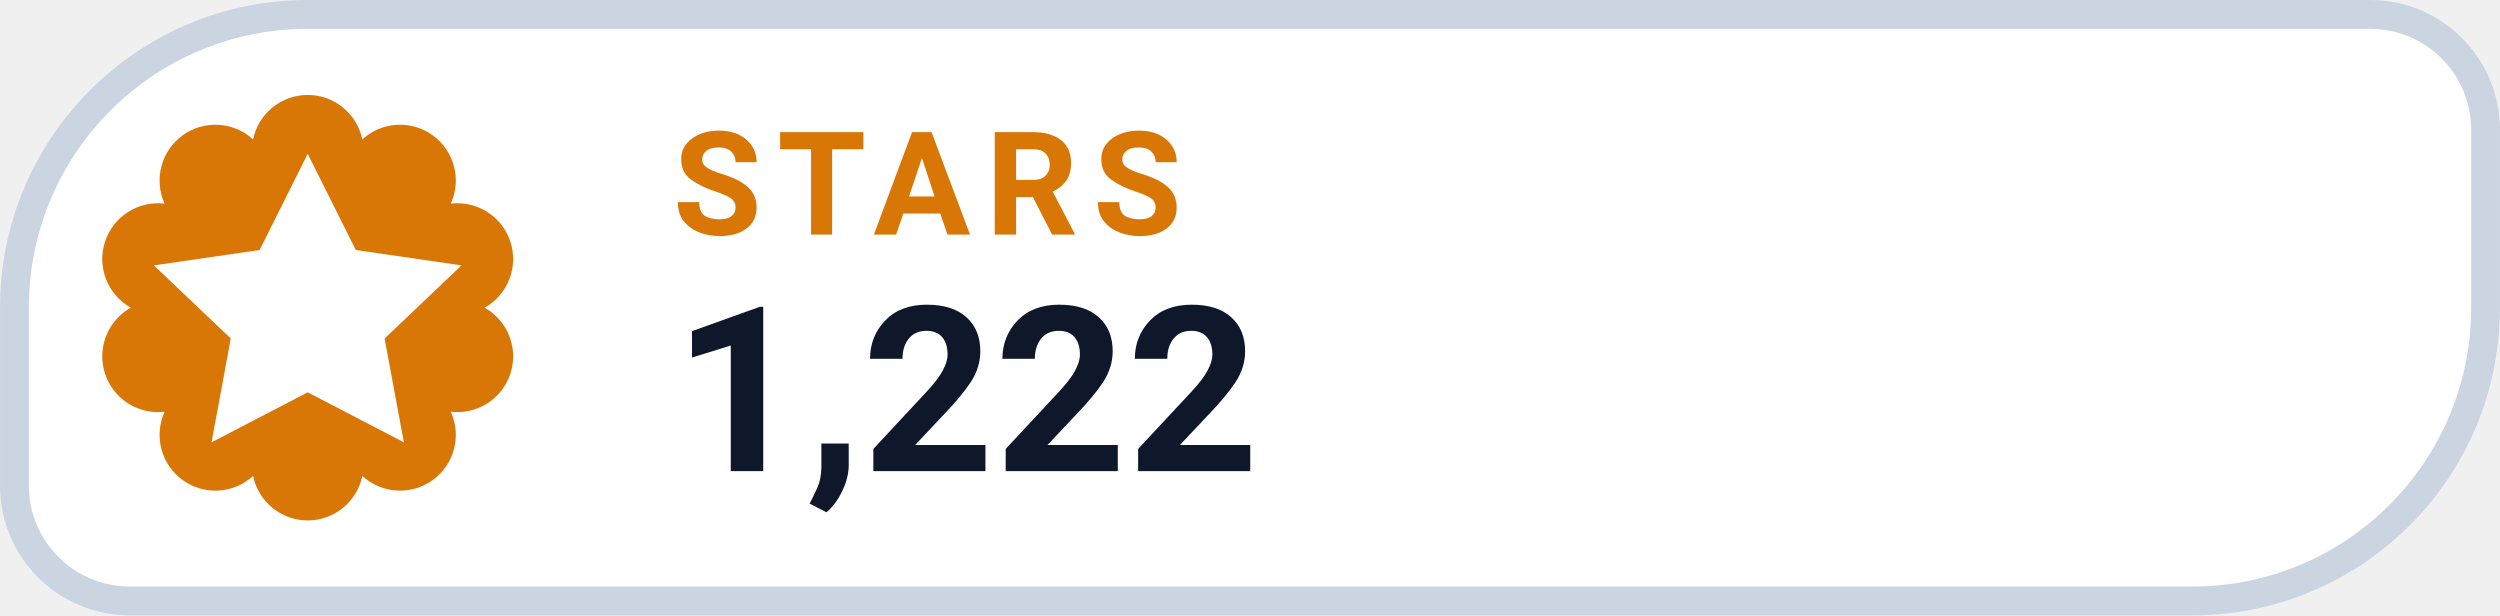
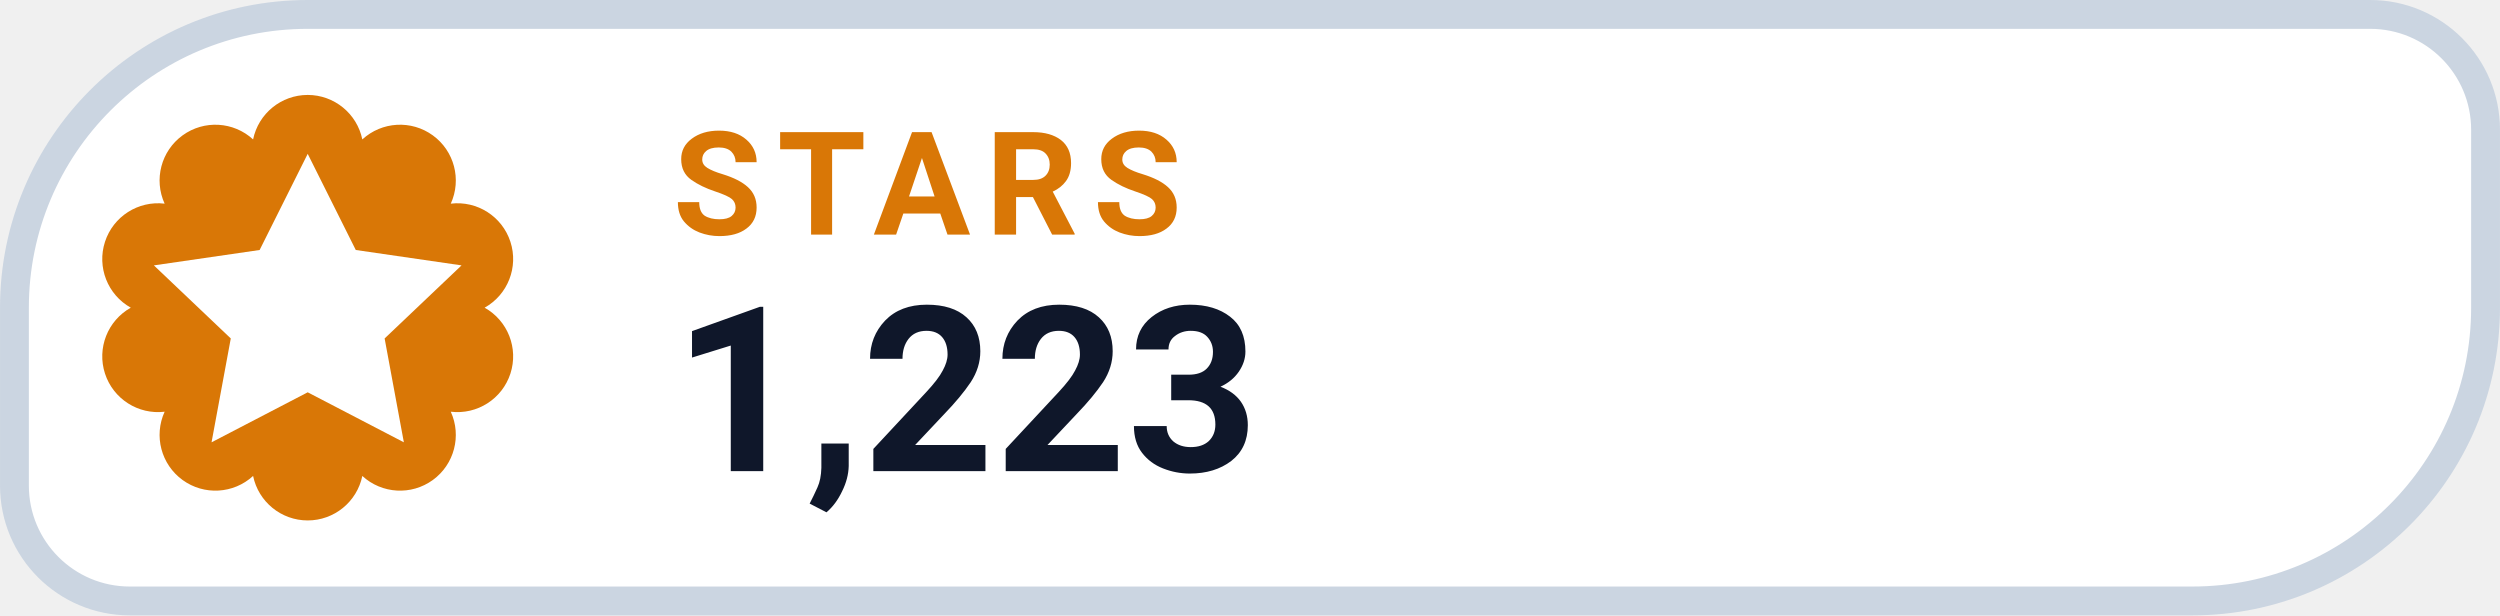
- <svg xmlns="http://www.w3.org/2000/svg" width="126" height="31.015" viewBox="0 0 130 32" role="img" aria-label="STARS 1,222">
+ <svg xmlns="http://www.w3.org/2000/svg" width="126" height="31.015" viewBox="0 0 130 32" role="img" aria-label="STARS 1,223">
  <path d="M 16.00 0.75 H 123.25 A 6.00 6.00 0 0 1 129.25 6.75 V 16.00 A 15.25 15.25 0 0 1 114.00 31.25 H 6.75 A 6.00 6.00 0 0 1 0.75 25.25 V 16.00 A 15.25 15.25 0 0 1 16.00 0.75 Z" fill="#FFFFFF" stroke="#CBD5E1" stroke-width="1.5" />
  <path d="M 13.16 7.25 A 2.90 2.90 0 0 1 18.84 7.25 A 2.90 2.90 0 0 1 23.44 10.59 A 2.90 2.90 0 0 1 25.20 16.00 A 2.90 2.90 0 0 1 23.44 21.41 A 2.90 2.90 0 0 1 18.84 24.75 A 2.90 2.90 0 0 1 13.16 24.75 A 2.90 2.90 0 0 1 8.56 21.41 A 2.90 2.90 0 0 1 6.80 16.00 A 2.90 2.90 0 0 1 8.56 10.59 A 2.90 2.90 0 0 1 13.16 7.25 Z" fill="#D97706" />
  <g transform="translate(16 16)" style="color:#FFFFFF;">
    <path d="M0 -8 l2.5 5 5.5 .8 -4 3.8 1 5.4 -5 -2.6 -5 2.6 1 -5.4 -4 -3.8 5.5 -.8 Z" fill="currentColor" />
  </g>
  <text x="35" y="12.2" fill="#D97706" font-family="-apple-system,BlinkMacSystemFont,'Segoe UI',Roboto,Helvetica,Arial,sans-serif" font-size="7.5" font-weight="700" letter-spacing=".8">STARS</text>
-   <text x="35" y="24.5" fill="#0F172A" font-family="-apple-system,BlinkMacSystemFont,'Segoe UI',Roboto,Helvetica,Arial,sans-serif" font-size="12" font-weight="750">1,222</text>
+   <text x="35" y="24.5" fill="#0F172A" font-family="-apple-system,BlinkMacSystemFont,'Segoe UI',Roboto,Helvetica,Arial,sans-serif" font-size="12" font-weight="750">1,223</text>
</svg>
